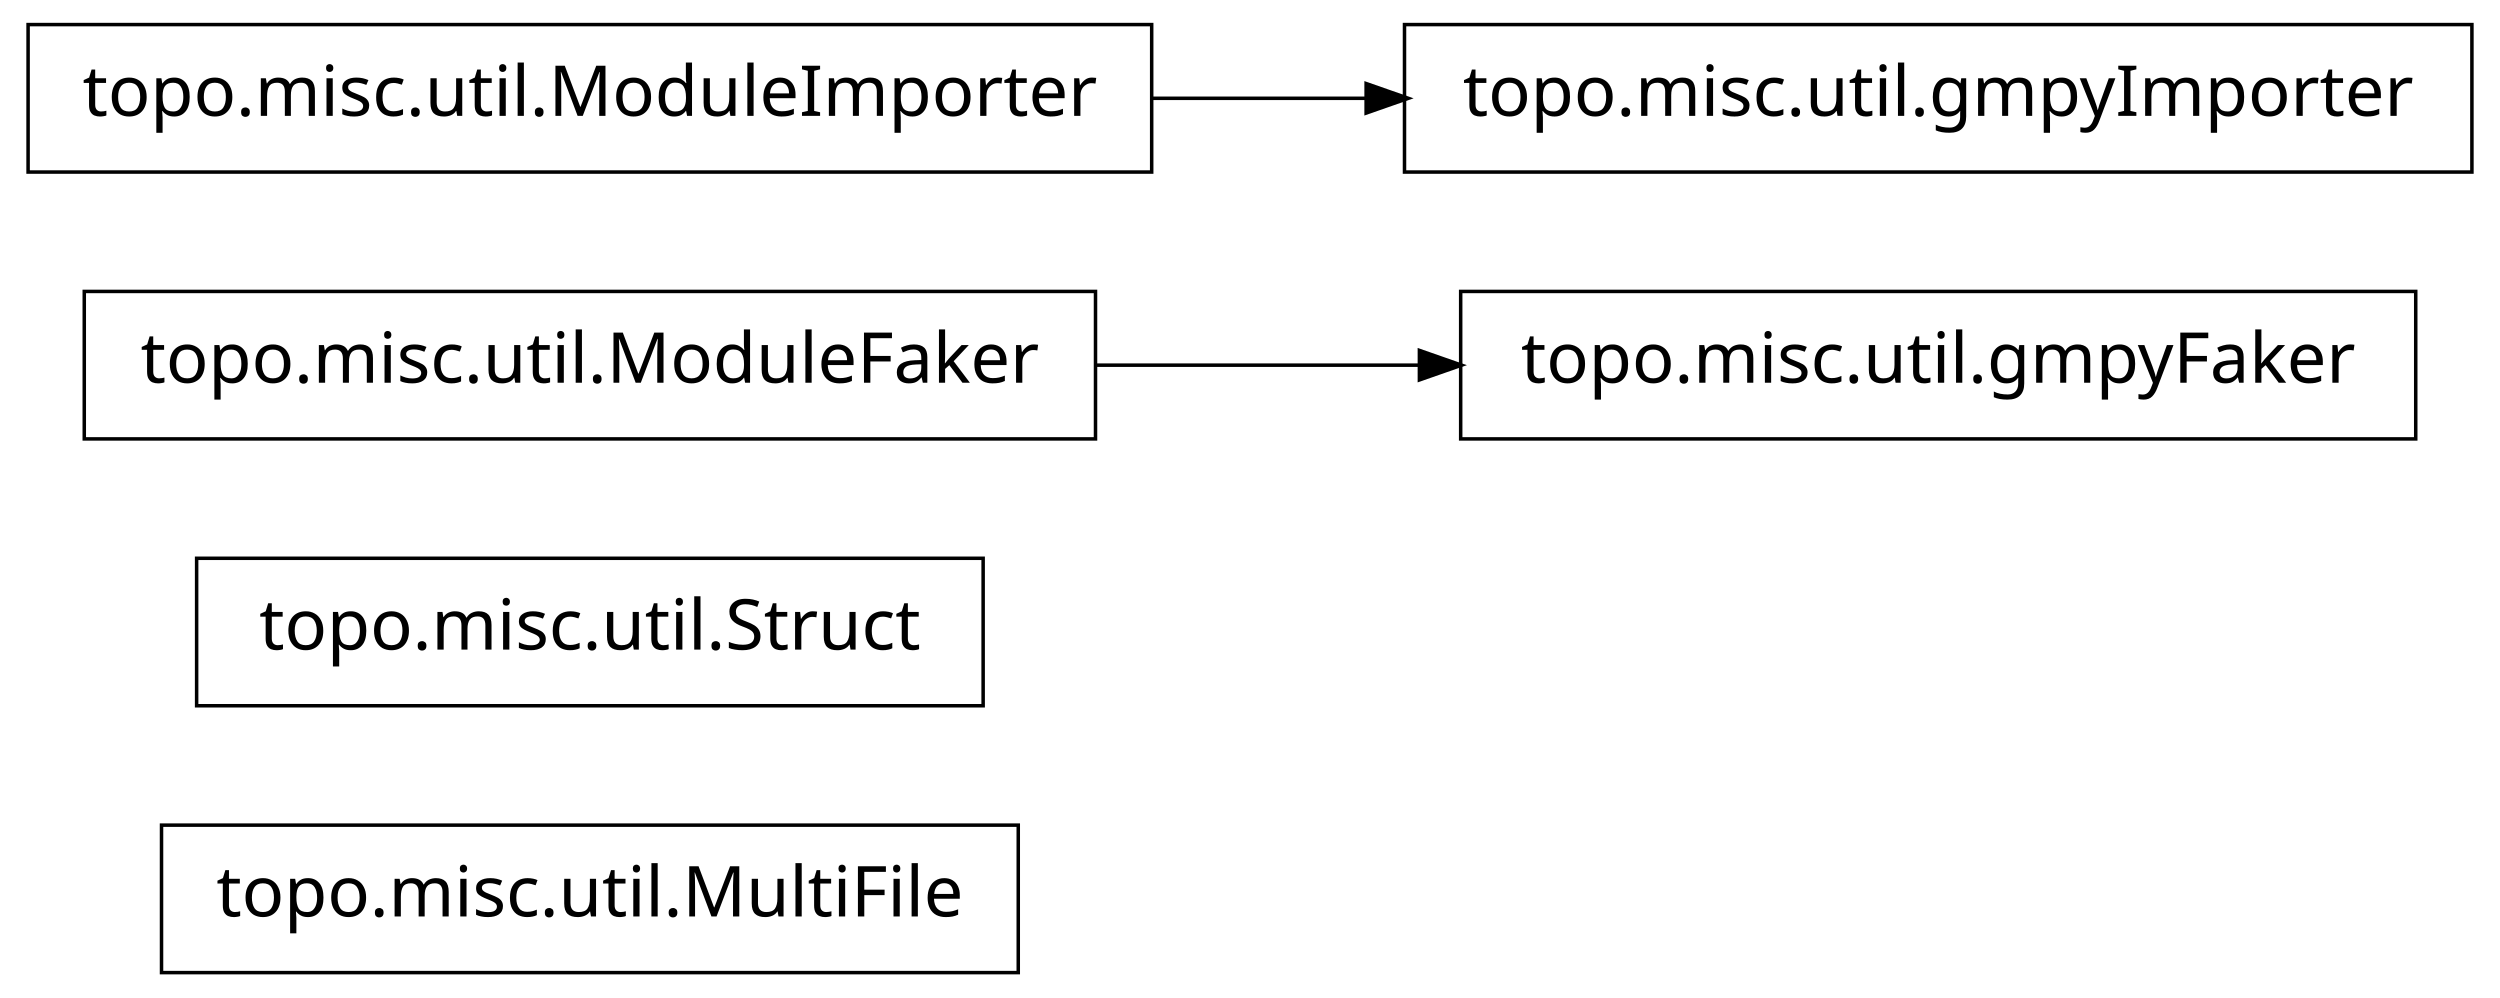
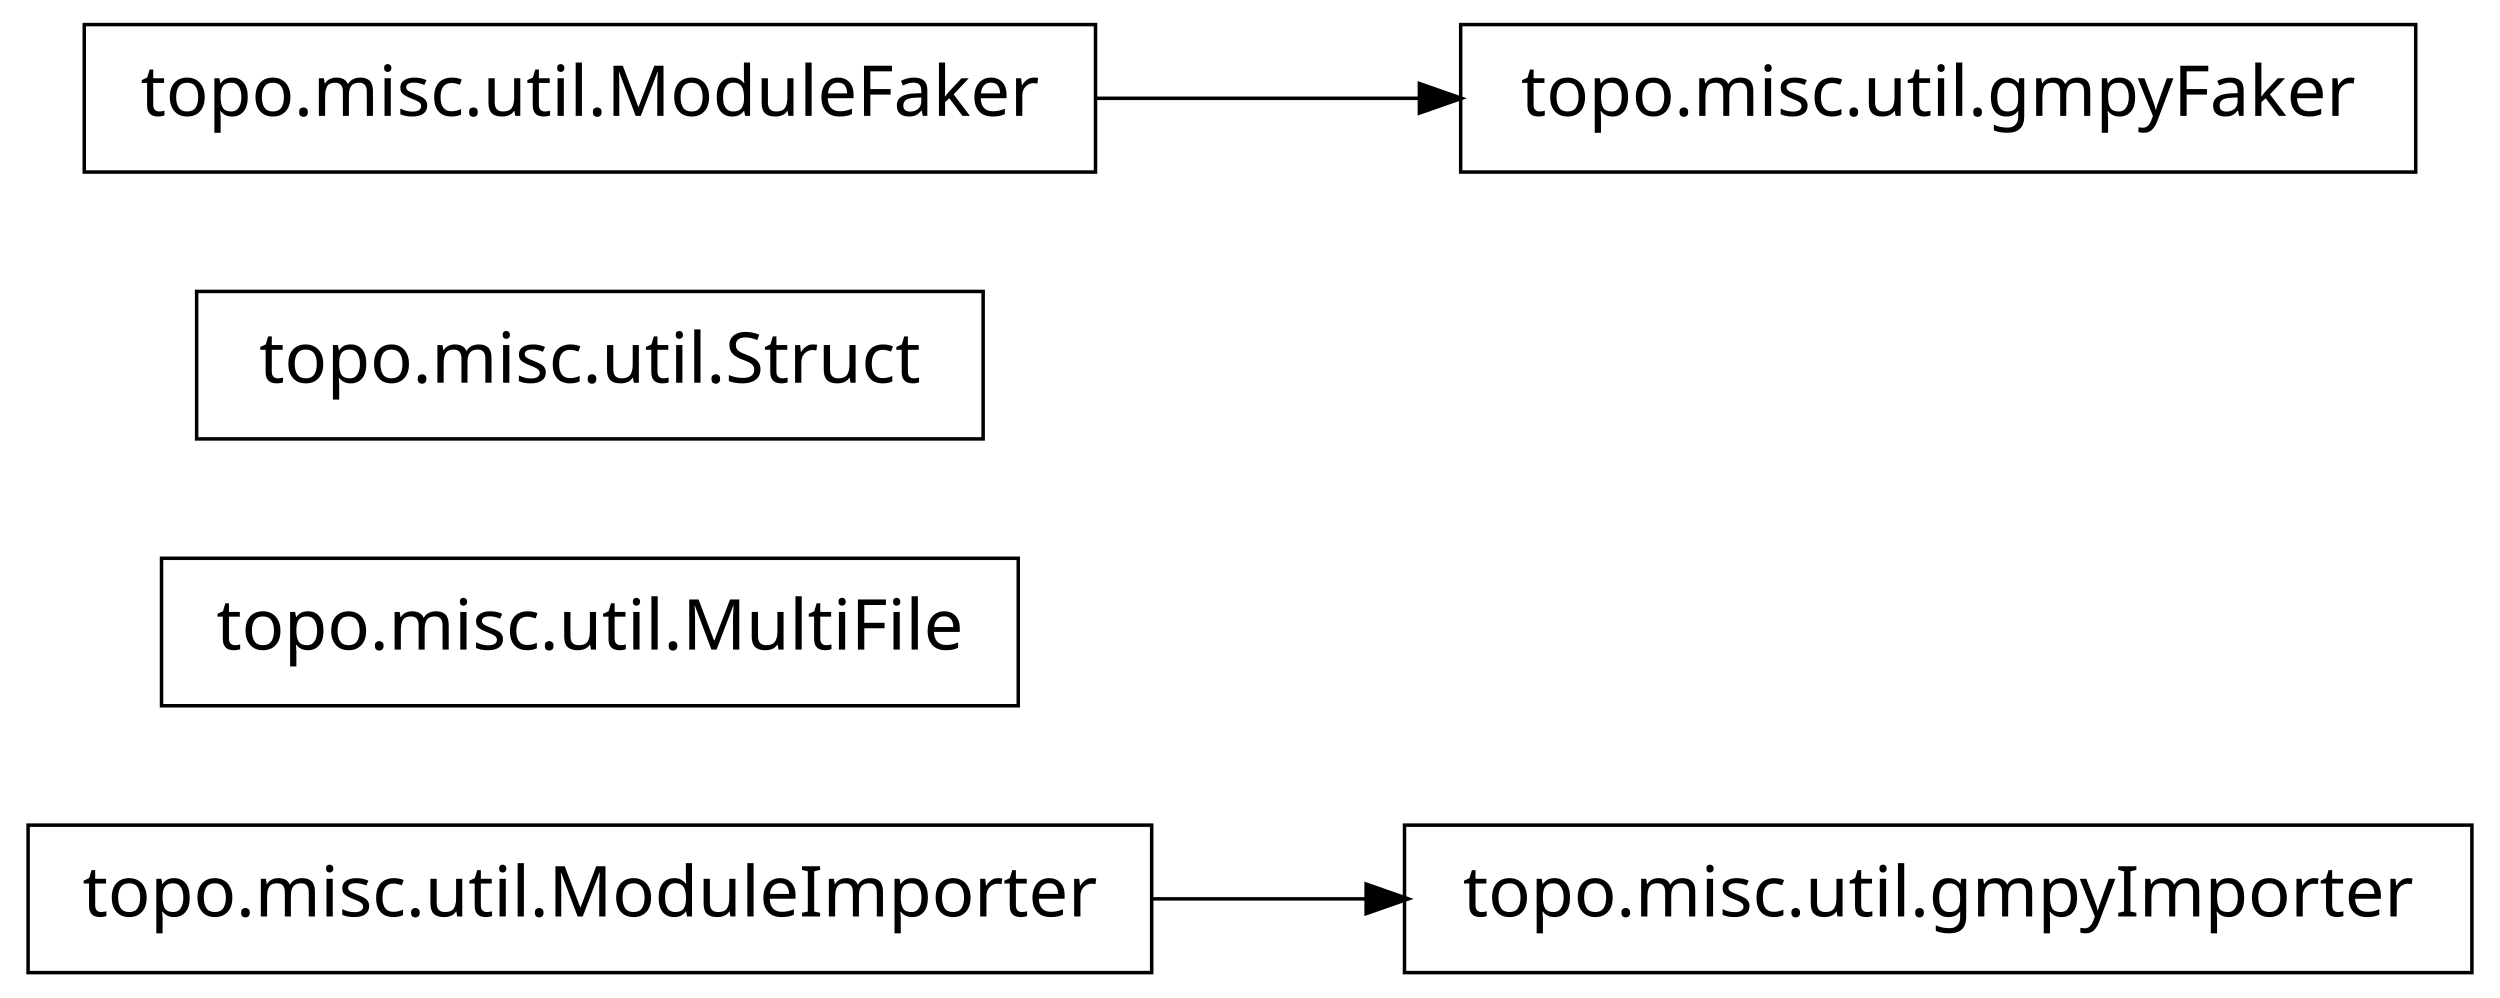
<svg xmlns="http://www.w3.org/2000/svg" width="356pt" height="142pt" viewBox="0.00 0.00 356.00 142.00">
  <g id="graph1" class="graph" transform="scale(1 1) rotate(0) translate(4 138)">
    <polygon fill="white" stroke="white" points="-4,5 -4,-138 353,-138 353,5 -4,5" />
    <g id="node1" class="node">
-       <polygon fill="none" stroke="black" stroke-width="0.5" points="141,-20.5 19,-20.5 19,0.5 141,0.5 141,-20.5" />
-       <text text-anchor="middle" x="80" y="-7.5" font-family="Vera" font-size="10.00">topo.misc.util.MultiFile</text>
+       <polygon fill="none" stroke="black" stroke-width="0.5" points="160,-20.5 7.10543e-14,-20.5 0,0.5 160,0.5 160,-20.5" />
+       <text text-anchor="middle" x="80" y="-7.5" font-family="Vera" font-size="10.00">topo.misc.util.ModuleImporter</text>
+     </g>
+     <g id="node7" class="node">
+       <polygon fill="none" stroke="black" stroke-width="0.5" points="348,-20.5 196,-20.5 196,0.5 348,0.5 348,-20.5" />
+       <text text-anchor="middle" x="272" y="-7.5" font-family="Vera" font-size="10.00">topo.misc.util.gmpyImporter</text>
+     </g>
+     <g id="edge4" class="edge">
+       <path fill="none" stroke="black" stroke-width="0.5" d="M160.035,-10C170.112,-10 180.43,-10 190.528,-10" />
+       <polygon fill="black" stroke="black" points="190.786,-11.75 195.786,-10 190.786,-8.25 190.786,-11.75" />
    </g>
    <g id="node2" class="node">
-       <polygon fill="none" stroke="black" stroke-width="0.5" points="136,-58.5 24,-58.5 24,-37.5 136,-37.5 136,-58.5" />
-       <text text-anchor="middle" x="80" y="-45.5" font-family="Vera" font-size="10.00">topo.misc.util.Struct</text>
+       <polygon fill="none" stroke="black" stroke-width="0.5" points="141,-58.5 19,-58.5 19,-37.5 141,-37.5 141,-58.5" />
+       <text text-anchor="middle" x="80" y="-45.5" font-family="Vera" font-size="10.00">topo.misc.util.MultiFile</text>
    </g>
    <g id="node3" class="node">
-       <polygon fill="none" stroke="black" stroke-width="0.5" points="340,-96.5 204,-96.5 204,-75.5 340,-75.5 340,-96.5" />
-       <text text-anchor="middle" x="272" y="-83.5" font-family="Vera" font-size="10.00">topo.misc.util.gmpyFaker</text>
+       <polygon fill="none" stroke="black" stroke-width="0.5" points="136,-96.5 24,-96.5 24,-75.5 136,-75.5 136,-96.5" />
+       <text text-anchor="middle" x="80" y="-83.5" font-family="Vera" font-size="10.00">topo.misc.util.Struct</text>
    </g>
    <g id="node4" class="node">
-       <polygon fill="none" stroke="black" stroke-width="0.5" points="152,-96.5 8,-96.5 8,-75.5 152,-75.5 152,-96.5" />
-       <text text-anchor="middle" x="80" y="-83.5" font-family="Vera" font-size="10.00">topo.misc.util.ModuleFaker</text>
+       <polygon fill="none" stroke="black" stroke-width="0.5" points="152,-134.5 8,-134.5 8,-113.5 152,-113.5 152,-134.5" />
+       <text text-anchor="middle" x="80" y="-121.5" font-family="Vera" font-size="10.00">topo.misc.util.ModuleFaker</text>
+     </g>
+     <g id="node5" class="node">
+       <polygon fill="none" stroke="black" stroke-width="0.5" points="340,-134.5 204,-134.5 204,-113.5 340,-113.5 340,-134.5" />
+       <text text-anchor="middle" x="272" y="-121.5" font-family="Vera" font-size="10.00">topo.misc.util.gmpyFaker</text>
    </g>
    <g id="edge2" class="edge">
-       <path fill="none" stroke="black" stroke-width="0.5" d="M152.04,-86C167.145,-86 183.095,-86 198.261,-86" />
-       <polygon fill="black" stroke="black" points="198.372,-87.75 203.372,-86 198.372,-84.25 198.372,-87.75" />
-     </g>
-     <g id="node6" class="node">
-       <polygon fill="none" stroke="black" stroke-width="0.5" points="348,-134.5 196,-134.5 196,-113.5 348,-113.5 348,-134.5" />
-       <text text-anchor="middle" x="272" y="-121.5" font-family="Vera" font-size="10.00">topo.misc.util.gmpyImporter</text>
-     </g>
-     <g id="node7" class="node">
-       <polygon fill="none" stroke="black" stroke-width="0.5" points="160,-134.5 7.10543e-14,-134.5 0,-113.5 160,-113.5 160,-134.5" />
-       <text text-anchor="middle" x="80" y="-121.5" font-family="Vera" font-size="10.00">topo.misc.util.ModuleImporter</text>
-     </g>
-     <g id="edge4" class="edge">
-       <path fill="none" stroke="black" stroke-width="0.5" d="M160.035,-124C170.112,-124 180.43,-124 190.528,-124" />
-       <polygon fill="black" stroke="black" points="190.786,-125.75 195.786,-124 190.786,-122.25 190.786,-125.75" />
+       <path fill="none" stroke="black" stroke-width="0.5" d="M152.04,-124C167.145,-124 183.095,-124 198.261,-124" />
+       <polygon fill="black" stroke="black" points="198.372,-125.75 203.372,-124 198.372,-122.25 198.372,-125.75" />
    </g>
  </g>
</svg>
